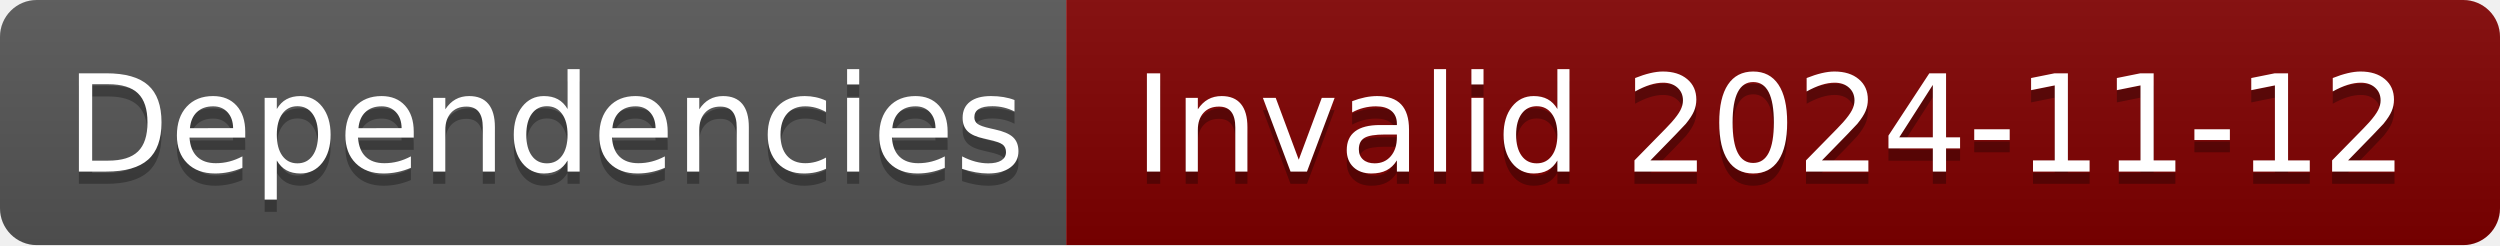
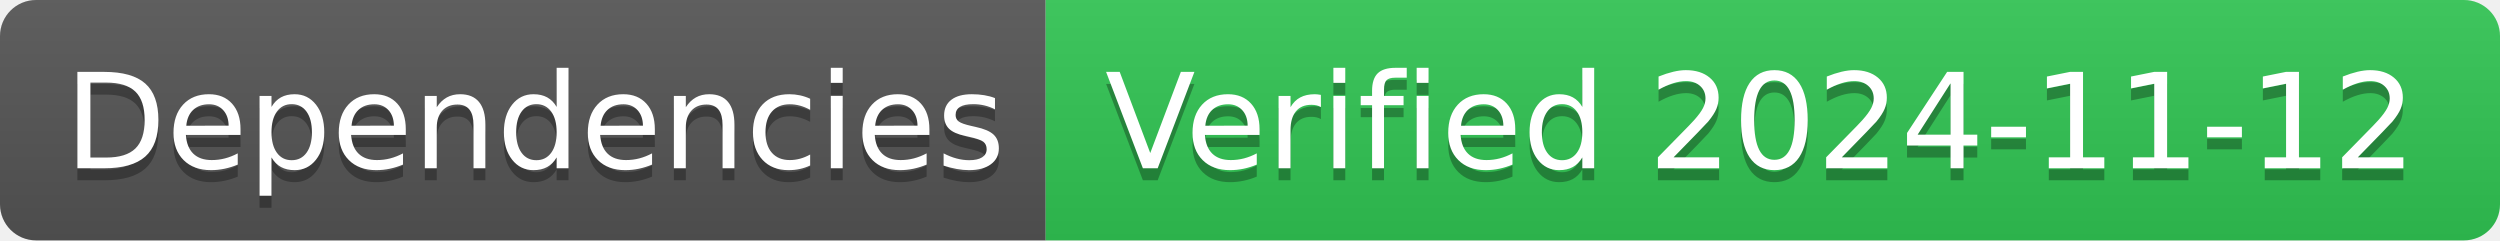
- <svg xmlns="http://www.w3.org/2000/svg" width="204" height="20" role="img" aria-label="Dependencies: Invalid 2024-11-12">
+ <svg xmlns="http://www.w3.org/2000/svg" width="208" height="20" role="img" aria-label="Dependencies: Verified 2024-11-12">
  <linearGradient id="s" x2="0" y2="100%">
    <stop offset="0" stop-color="#bbb" stop-opacity=".1" />
    <stop offset="1" stop-opacity=".1" />
  </linearGradient>
  <clipPath id="r">
-     <rect width="204" height="20" rx="3" fill="#fff" />
+     <rect width="208" height="20" rx="3" fill="#fff" />
  </clipPath>
  <g clip-path="url(#r)">
    <rect width="87" height="20" fill="#555" />
-     <rect x="87" width="117" height="20" fill="#800000" />
-     <rect width="204" height="20" fill="url(#s)" />
+     <rect x="87" width="121" height="20" fill="#31c653" />
+     <rect width="208" height="20" fill="url(#s)" />
  </g>
  <g fill="#fff" text-anchor="middle" font-family="Verdana,Geneva,DejaVu Sans,sans-serif" text-rendering="geometricPrecision" font-size="110">
    <text aria-hidden="true" x="445" y="150" fill="#010101" fill-opacity=".3" transform="scale(.1)" textLength="770">Dependencies</text>
    <text x="445" y="140" transform="scale(.1)" fill="#fff" textLength="770">Dependencies</text>
-     <text aria-hidden="true" x="1445" y="150" fill="#010101" fill-opacity=".3" transform="scale(.1)" textLength="1070">Invalid 2024-11-12</text>
-     <text x="1445" y="140" transform="scale(.1)" fill="#fff" textLength="1070">Invalid 2024-11-12</text>
+     <text aria-hidden="true" x="1465" y="150" fill="#010101" fill-opacity=".3" transform="scale(.1)" textLength="1110">Verified 2024-11-12</text>
+     <text x="1465" y="140" transform="scale(.1)" fill="#fff" textLength="1110">Verified 2024-11-12</text>
  </g>
</svg>
